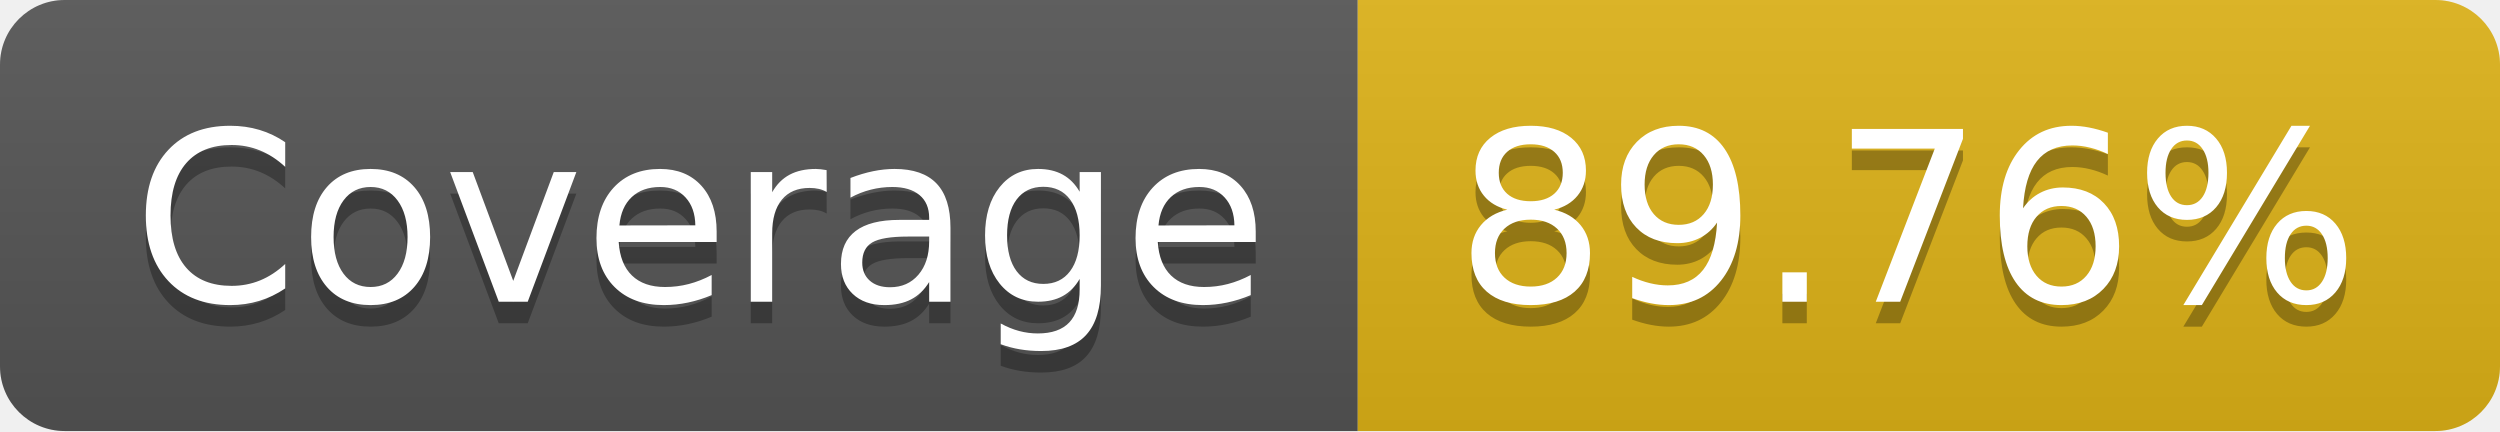
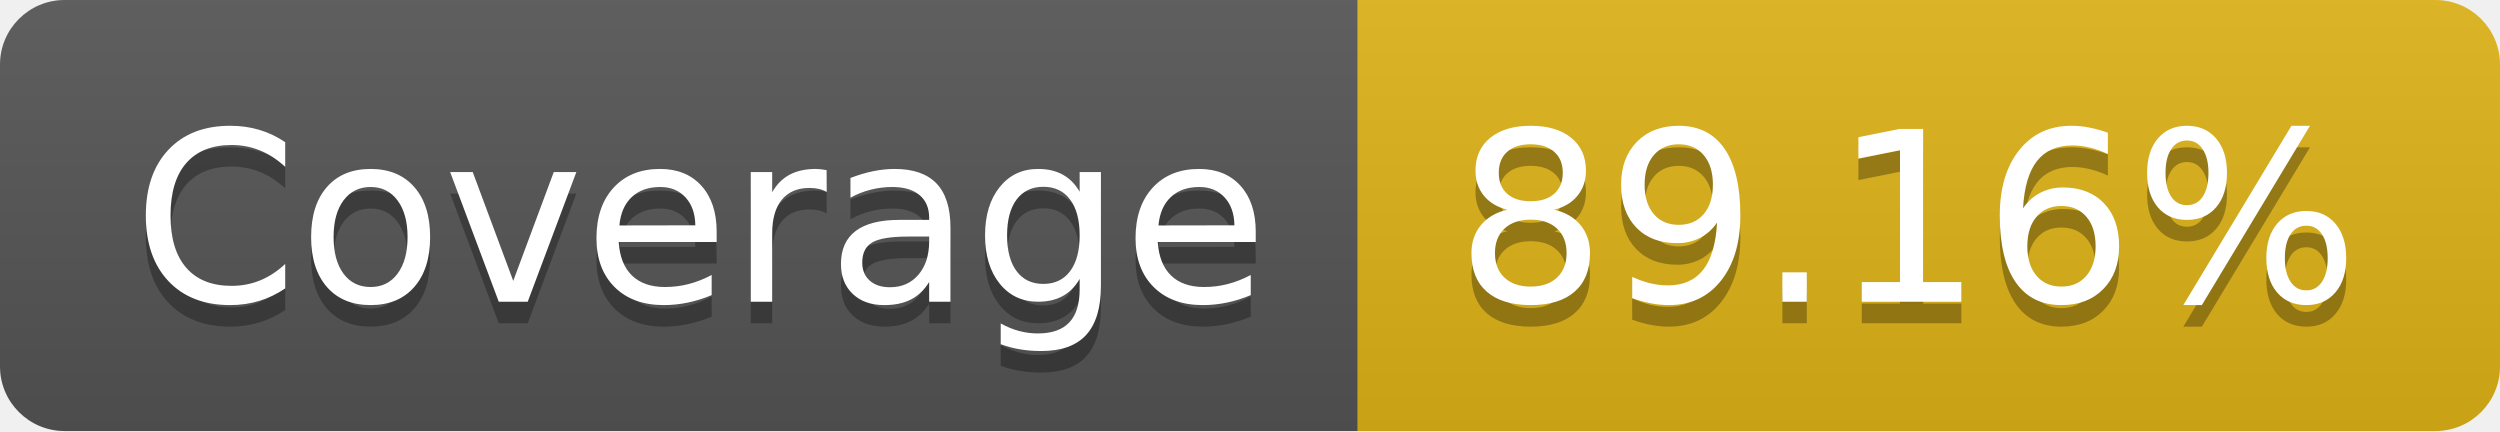
- <svg xmlns="http://www.w3.org/2000/svg" width="116" height="20" role="img" aria-label="Coverage: 89.76%">
+ <svg xmlns="http://www.w3.org/2000/svg" width="116" height="20" role="img" aria-label="Coverage: 89.16%">
  <linearGradient id="s" x2="0" y2="100%">
    <stop offset="0" stop-color="#bbb" stop-opacity=".1" />
    <stop offset="1" stop-opacity=".1" />
  </linearGradient>
  <clipPath id="r">
    <rect width="116" height="20" rx="3" fill="#fff" />
  </clipPath>
  <g clip-path="url(#r)">
    <rect width="63" height="20" fill="#555" />
    <rect x="63" width="53" height="20" fill="#dfb317" />
    <rect width="116" height="20" fill="url(#s)" />
  </g>
  <g fill="#fff" text-anchor="middle" font-family="Verdana,Geneva,DejaVu Sans,sans-serif" text-rendering="geometricPrecision" font-size="110">
    <text aria-hidden="true" x="325" y="150" fill="#010101" fill-opacity=".3" transform="scale(.1)" textLength="530">Coverage</text>
    <text x="325" y="140" transform="scale(.1)" fill="#fff" textLength="530">Coverage</text>
-     <text aria-hidden="true" x="885" y="150" fill="#010101" fill-opacity=".3" transform="scale(.1)" textLength="430">89.76%</text>
-     <text x="885" y="140" transform="scale(.1)" fill="#fff" textLength="430">89.76%</text>
+     <text aria-hidden="true" x="885" y="150" fill="#010101" fill-opacity=".3" transform="scale(.1)" textLength="430">89.16%</text>
+     <text x="885" y="140" transform="scale(.1)" fill="#fff" textLength="430">89.16%</text>
  </g>
</svg>
